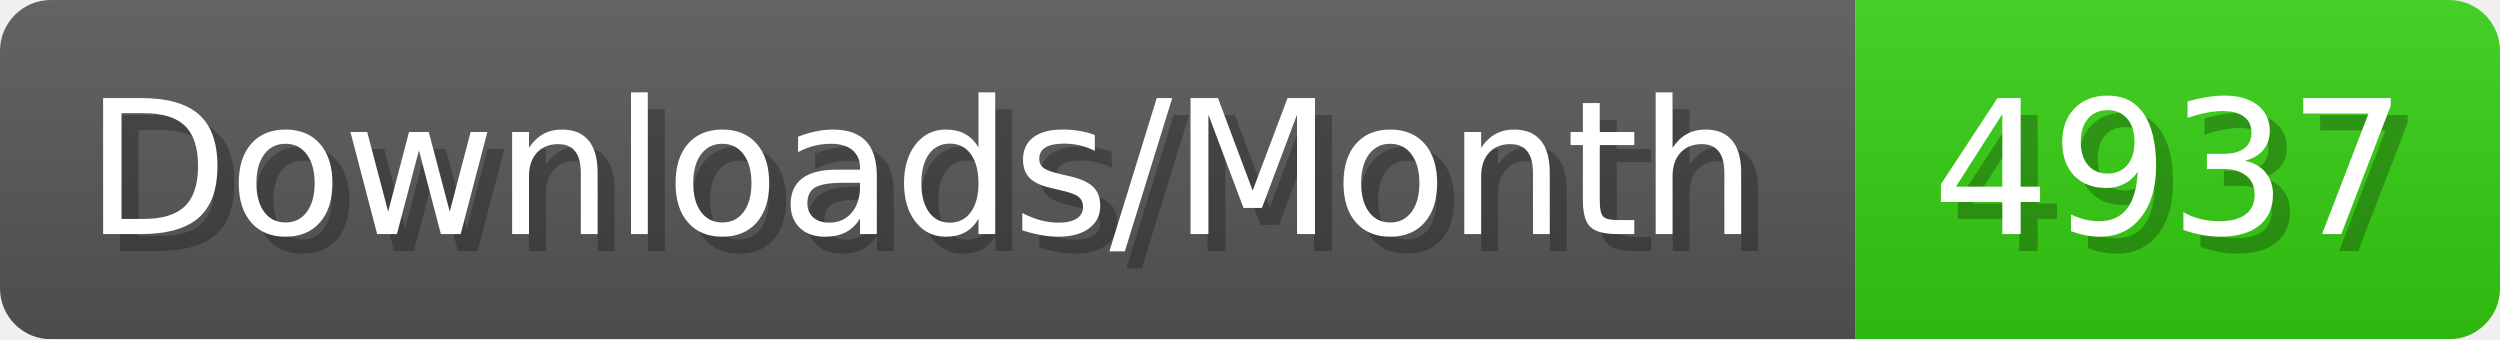
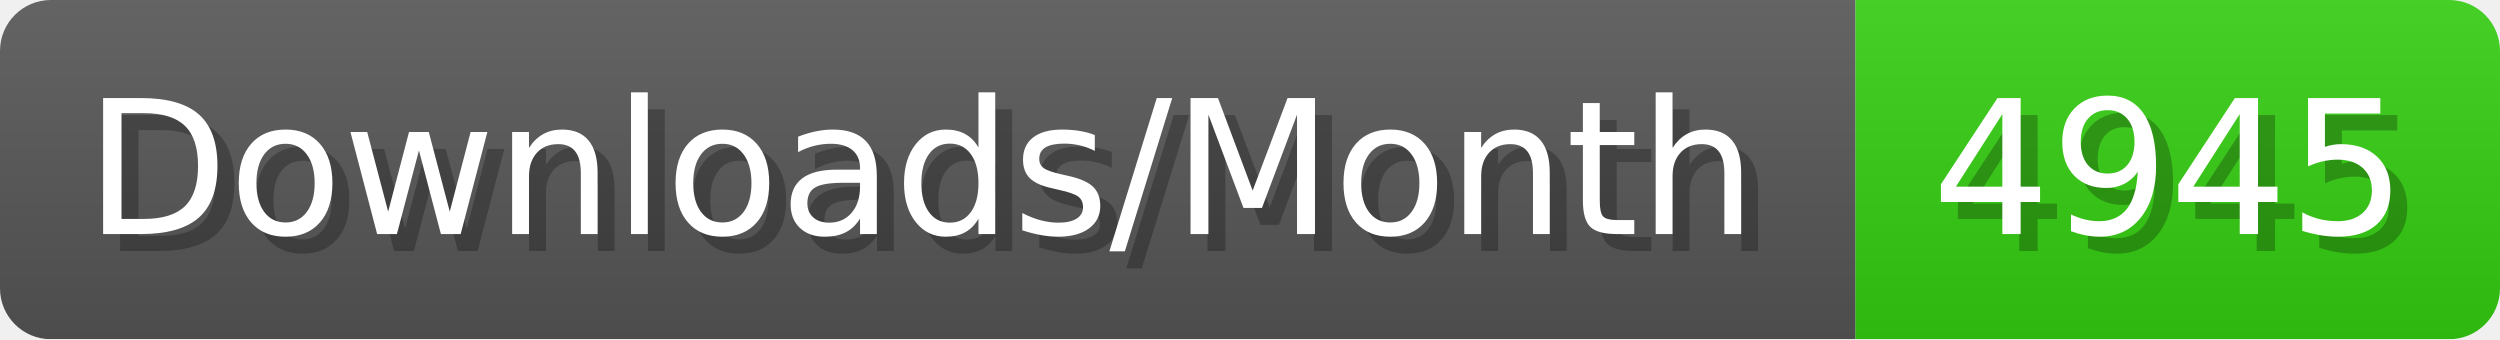
- <svg xmlns="http://www.w3.org/2000/svg" width="147.4" height="20" viewBox="0 0 1474 200" role="img" aria-label="Downloads/Month: 4937">
+ <svg xmlns="http://www.w3.org/2000/svg" width="147.4" height="20" viewBox="0 0 1474 200" role="img" aria-label="Downloads/Month: 4945">
  <linearGradient id="YlXUI" x2="0" y2="100%">
    <stop offset="0" stop-opacity=".1" stop-color="#EEE" />
    <stop offset="1" stop-opacity=".1" />
  </linearGradient>
  <mask id="JHhop">
    <rect width="1474" height="200" rx="30" fill="#FFF" />
  </mask>
  <g mask="url(#JHhop)">
    <rect width="1094" height="200" fill="#555" />
    <rect width="380" height="200" fill="#3C1" x="1094" />
    <rect width="1474" height="200" fill="url(#YlXUI)" />
  </g>
  <g aria-hidden="true" fill="#fff" text-anchor="start" font-family="Verdana,DejaVu Sans,sans-serif" font-size="110">
    <text x="60" y="148" textLength="994" fill="#000" opacity="0.25">Downloads/Month</text>
    <text x="50" y="138" textLength="994">Downloads/Month</text>
-     <text x="1149" y="148" textLength="280" fill="#000" opacity="0.25">4937</text>
-     <text x="1139" y="138" textLength="280">4937</text>
+     <text x="1149" y="148" textLength="280" fill="#000" opacity="0.25">4945</text>
+     <text x="1139" y="138" textLength="280">4945</text>
  </g>
</svg>
